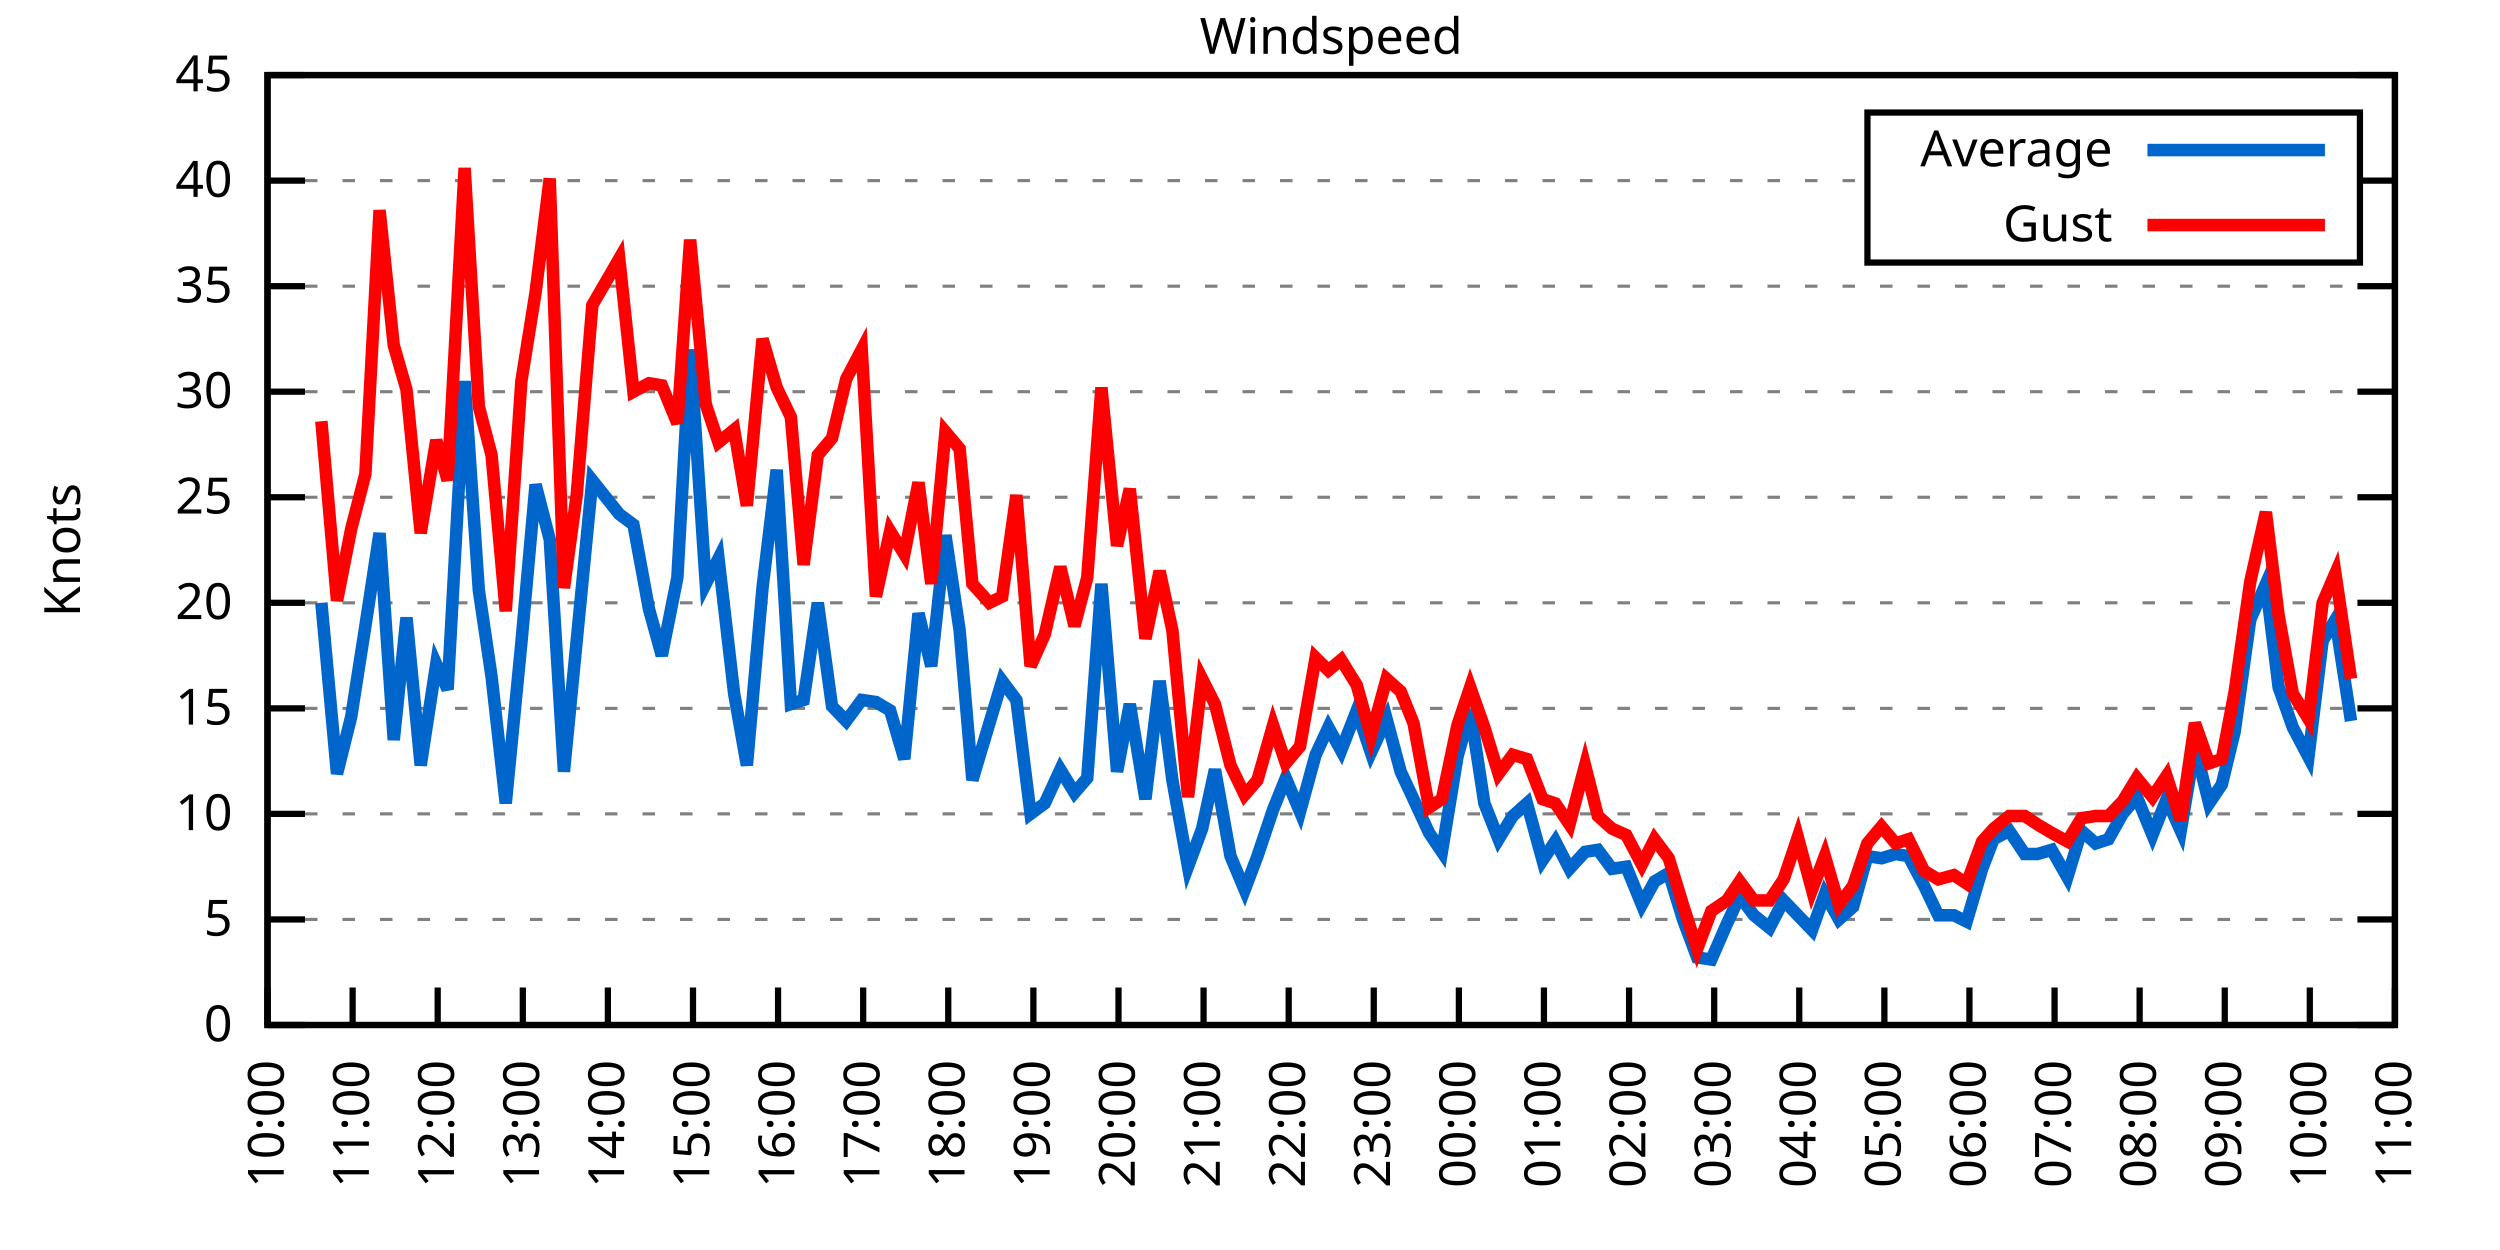
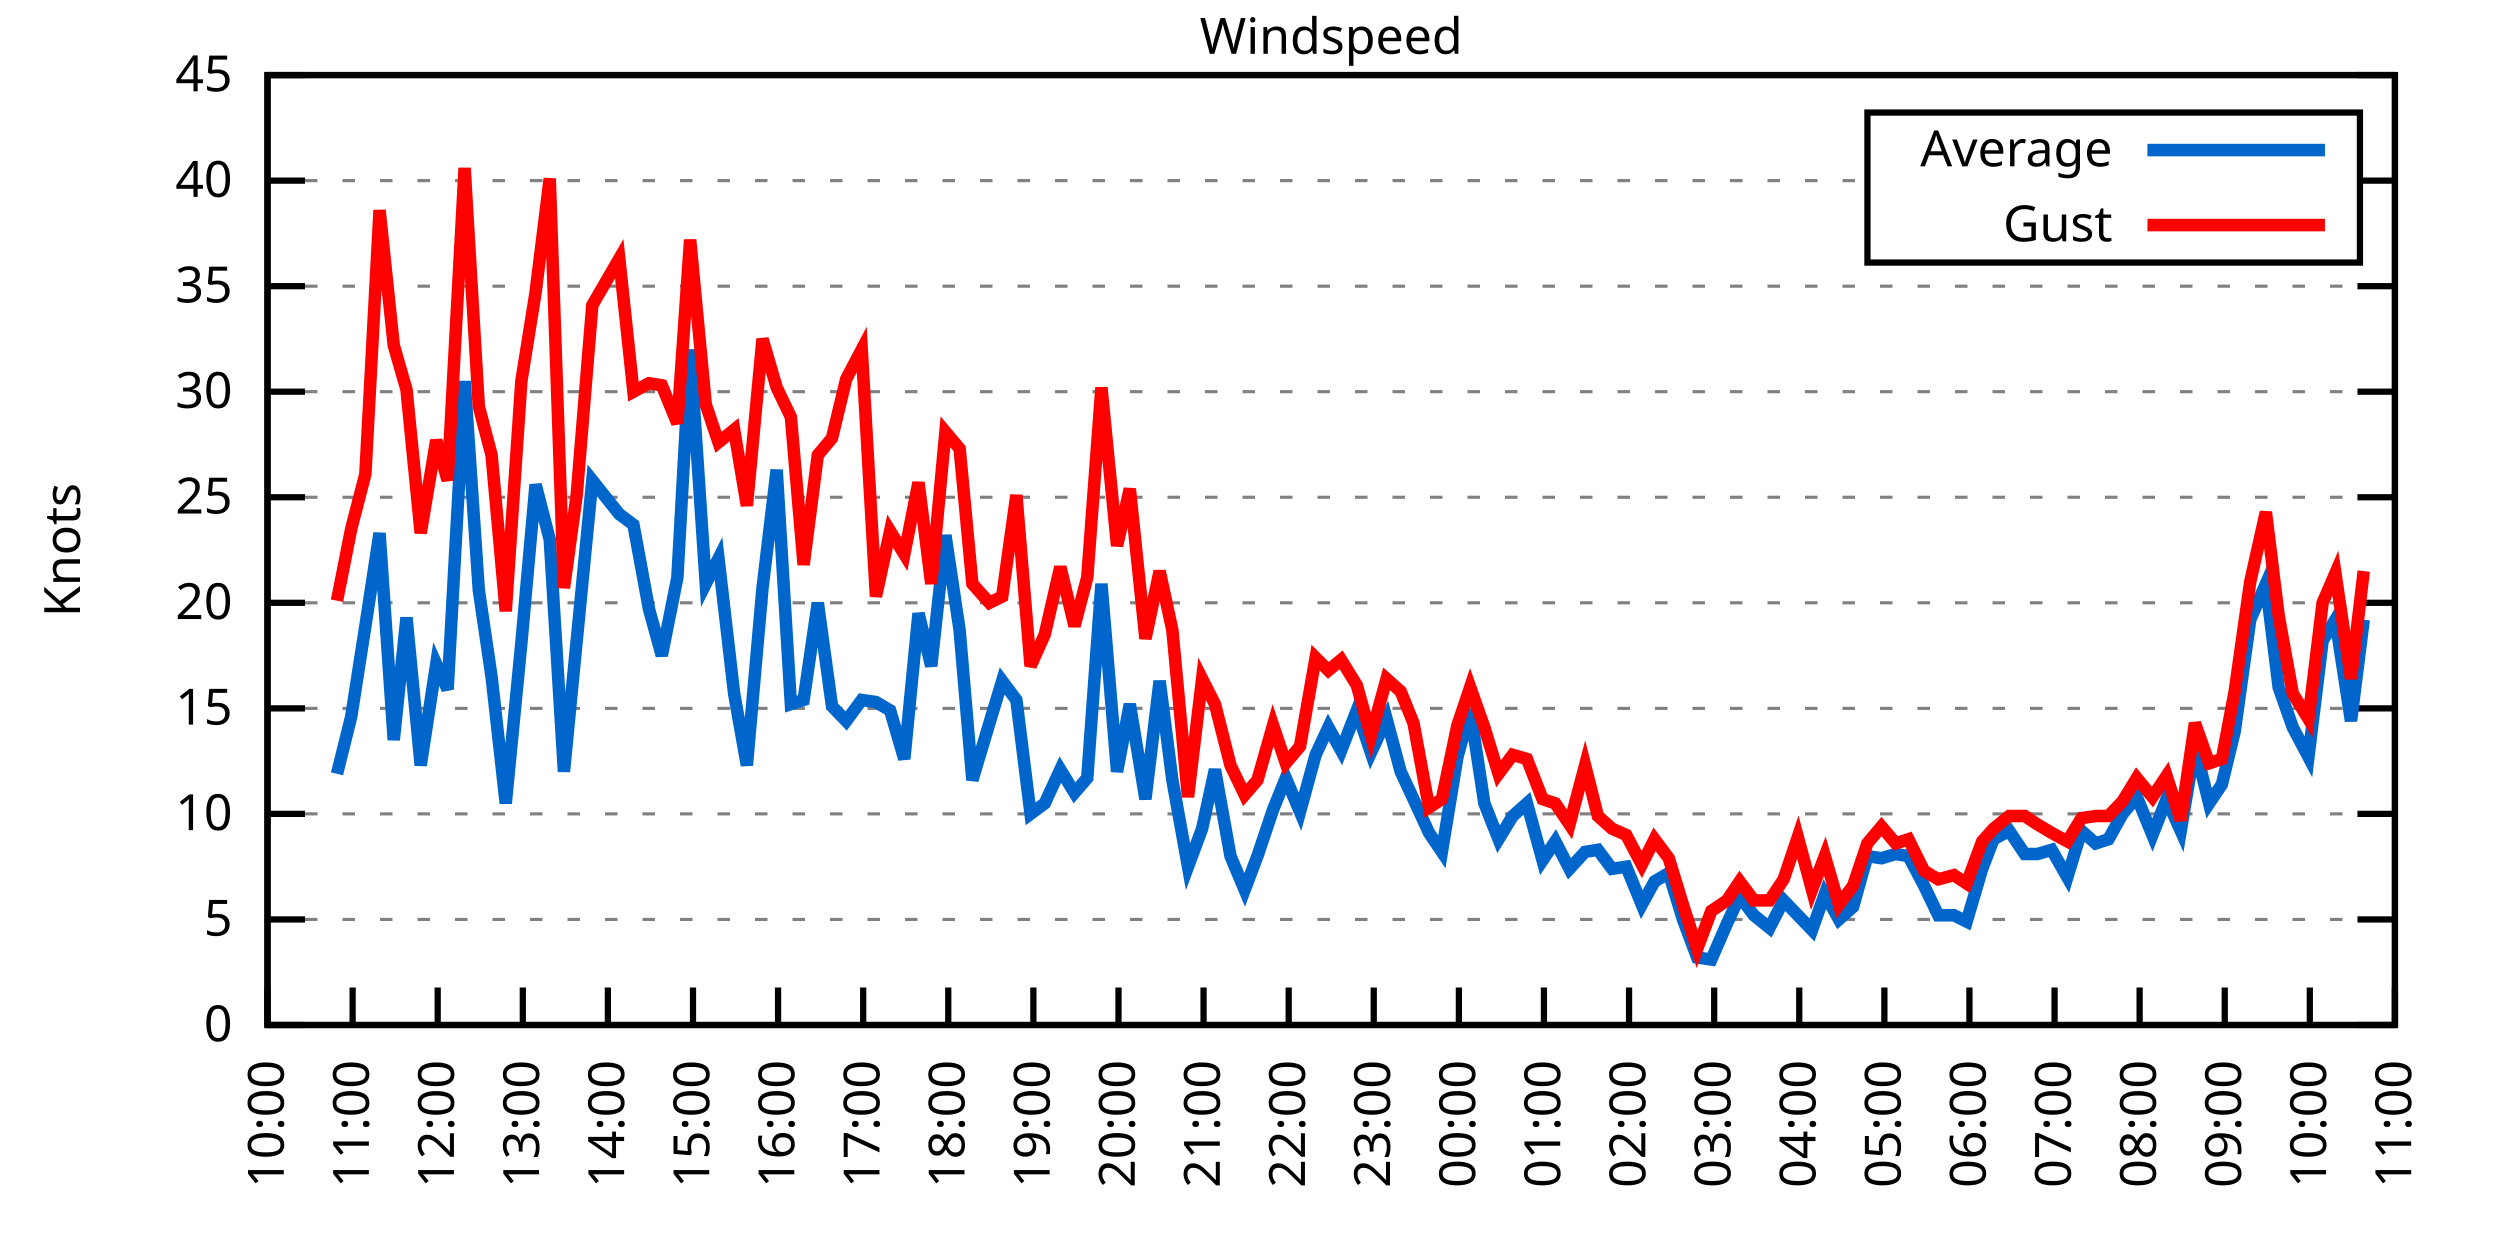
<svg xmlns="http://www.w3.org/2000/svg" xmlns:xlink="http://www.w3.org/1999/xlink" width="400" height="200" viewBox="0 0 400 200">
  <g id="gnuplot_canvas">
    <rect x="0" y="0" width="400" height="200" fill="none" />
    <defs>
      <circle id="gpDot" r="0.5" stroke-width="0.5" stroke="currentColor" />
      <path id="gpPt0" stroke-width="0.333" stroke="currentColor" d="M-1,0 h2 M0,-1 v2" />
      <path id="gpPt1" stroke-width="0.333" stroke="currentColor" d="M-1,-1 L1,1 M1,-1 L-1,1" />
      <path id="gpPt2" stroke-width="0.333" stroke="currentColor" d="M-1,0 L1,0 M0,-1 L0,1 M-1,-1 L1,1 M-1,1 L1,-1" />
      <rect id="gpPt3" stroke-width="0.333" stroke="currentColor" x="-1" y="-1" width="2" height="2" />
      <rect id="gpPt4" stroke-width="0.333" stroke="currentColor" fill="currentColor" x="-1" y="-1" width="2" height="2" />
      <circle id="gpPt5" stroke-width="0.333" stroke="currentColor" cx="0" cy="0" r="1" />
      <use xlink:href="#gpPt5" id="gpPt6" fill="currentColor" stroke="none" />
      <path id="gpPt7" stroke-width="0.333" stroke="currentColor" d="M0,-1.33 L-1.33,0.67 L1.33,0.67 z" />
      <use xlink:href="#gpPt7" id="gpPt8" fill="currentColor" stroke="none" />
      <use xlink:href="#gpPt7" id="gpPt9" stroke="currentColor" transform="rotate(180)" />
      <use xlink:href="#gpPt9" id="gpPt10" fill="currentColor" stroke="none" />
      <use xlink:href="#gpPt3" id="gpPt11" stroke="currentColor" transform="rotate(45)" />
      <use xlink:href="#gpPt11" id="gpPt12" fill="currentColor" stroke="none" />
      <path id="gpPt13" stroke-width="0.333" stroke="currentColor" d="M0,1.330 L1.265,0.411 L0.782,-1.067 L-0.782,-1.076 L-1.265,0.411 z" />
      <use xlink:href="#gpPt13" id="gpPt14" fill="currentColor" stroke="none" />
      <filter id="textbox" filterUnits="objectBoundingBox" x="0" y="0" height="1" width="1">
        <feFlood flood-color="white" flood-opacity="1" result="bgnd" />
        <feComposite in="SourceGraphic" in2="bgnd" operator="atop" />
      </filter>
      <filter id="greybox" filterUnits="objectBoundingBox" x="0" y="0" height="1" width="1">
        <feFlood flood-color="lightgrey" flood-opacity="1" result="grey" />
        <feComposite in="SourceGraphic" in2="grey" operator="atop" />
      </filter>
    </defs>
    <g fill="none" color="white" stroke="currentColor" stroke-width="1.00" stroke-linecap="butt" stroke-linejoin="miter">
</g>
    <g fill="none" color="black" stroke="currentColor" stroke-width="1.00" stroke-linecap="butt" stroke-linejoin="miter">
      <g stroke="none" shape-rendering="crispEdges">
        <polygon fill="rgb(255, 255, 255)" points="42.80,164.00 383.18,164.00 383.18,12.02 42.80,12.02 " />
      </g>
    </g>
    <g fill="none" color="black" stroke="currentColor" stroke-width="1.00" stroke-linecap="butt" stroke-linejoin="miter">
</g>
    <g fill="none" color="black" stroke="black" stroke-width="0.50" stroke-linecap="butt" stroke-linejoin="miter">
</g>
    <g fill="none" color="gray" stroke="currentColor" stroke-width="0.50" stroke-linecap="butt" stroke-linejoin="miter">
      <path stroke="gray" stroke-dasharray="2,4" class="gridline" d="M42.80,164.00 L383.19,164.00  " />
    </g>
    <g fill="none" color="gray" stroke="gray" stroke-width="1.00" stroke-linecap="butt" stroke-linejoin="miter">
</g>
    <g fill="none" color="black" stroke="currentColor" stroke-width="1.00" stroke-linecap="butt" stroke-linejoin="miter">
      <path stroke="black" d="M42.80,164.00 L48.80,164.00 M383.19,164.00 L377.19,164.00  " />
      <g transform="translate(37.20,166.60)" stroke="none" fill="black" font-family="Sans" font-size="8.00" text-anchor="end">
        <text>
          <tspan font-family="Sans"> 0</tspan>
        </text>
      </g>
    </g>
    <g fill="none" color="black" stroke="currentColor" stroke-width="1.00" stroke-linecap="butt" stroke-linejoin="miter">
</g>
    <g fill="none" color="black" stroke="black" stroke-width="0.50" stroke-linecap="butt" stroke-linejoin="miter">
</g>
    <g fill="none" color="gray" stroke="currentColor" stroke-width="0.50" stroke-linecap="butt" stroke-linejoin="miter">
      <path stroke="gray" stroke-dasharray="2,4" class="gridline" d="M42.80,147.11 L383.19,147.11  " />
    </g>
    <g fill="none" color="gray" stroke="gray" stroke-width="1.00" stroke-linecap="butt" stroke-linejoin="miter">
</g>
    <g fill="none" color="black" stroke="currentColor" stroke-width="1.00" stroke-linecap="butt" stroke-linejoin="miter">
      <path stroke="black" d="M42.80,147.11 L48.80,147.11 M383.19,147.11 L377.19,147.11  " />
      <g transform="translate(37.20,149.71)" stroke="none" fill="black" font-family="Sans" font-size="8.00" text-anchor="end">
        <text>
          <tspan font-family="Sans"> 5</tspan>
        </text>
      </g>
    </g>
    <g fill="none" color="black" stroke="currentColor" stroke-width="1.00" stroke-linecap="butt" stroke-linejoin="miter">
</g>
    <g fill="none" color="black" stroke="black" stroke-width="0.50" stroke-linecap="butt" stroke-linejoin="miter">
</g>
    <g fill="none" color="gray" stroke="currentColor" stroke-width="0.50" stroke-linecap="butt" stroke-linejoin="miter">
      <path stroke="gray" stroke-dasharray="2,4" class="gridline" d="M42.80,130.22 L383.19,130.22  " />
    </g>
    <g fill="none" color="gray" stroke="gray" stroke-width="1.00" stroke-linecap="butt" stroke-linejoin="miter">
</g>
    <g fill="none" color="black" stroke="currentColor" stroke-width="1.00" stroke-linecap="butt" stroke-linejoin="miter">
      <path stroke="black" d="M42.80,130.22 L48.80,130.22 M383.19,130.22 L377.19,130.22  " />
      <g transform="translate(37.20,132.82)" stroke="none" fill="black" font-family="Sans" font-size="8.00" text-anchor="end">
        <text>
          <tspan font-family="Sans"> 10</tspan>
        </text>
      </g>
    </g>
    <g fill="none" color="black" stroke="currentColor" stroke-width="1.00" stroke-linecap="butt" stroke-linejoin="miter">
</g>
    <g fill="none" color="black" stroke="black" stroke-width="0.50" stroke-linecap="butt" stroke-linejoin="miter">
</g>
    <g fill="none" color="gray" stroke="currentColor" stroke-width="0.50" stroke-linecap="butt" stroke-linejoin="miter">
      <path stroke="gray" stroke-dasharray="2,4" class="gridline" d="M42.80,113.34 L383.19,113.34  " />
    </g>
    <g fill="none" color="gray" stroke="gray" stroke-width="1.00" stroke-linecap="butt" stroke-linejoin="miter">
</g>
    <g fill="none" color="black" stroke="currentColor" stroke-width="1.00" stroke-linecap="butt" stroke-linejoin="miter">
      <path stroke="black" d="M42.80,113.34 L48.80,113.34 M383.19,113.34 L377.19,113.34  " />
      <g transform="translate(37.20,115.94)" stroke="none" fill="black" font-family="Sans" font-size="8.00" text-anchor="end">
        <text>
          <tspan font-family="Sans"> 15</tspan>
        </text>
      </g>
    </g>
    <g fill="none" color="black" stroke="currentColor" stroke-width="1.00" stroke-linecap="butt" stroke-linejoin="miter">
</g>
    <g fill="none" color="black" stroke="black" stroke-width="0.50" stroke-linecap="butt" stroke-linejoin="miter">
</g>
    <g fill="none" color="gray" stroke="currentColor" stroke-width="0.50" stroke-linecap="butt" stroke-linejoin="miter">
      <path stroke="gray" stroke-dasharray="2,4" class="gridline" d="M42.80,96.45 L383.19,96.45  " />
    </g>
    <g fill="none" color="gray" stroke="gray" stroke-width="1.00" stroke-linecap="butt" stroke-linejoin="miter">
</g>
    <g fill="none" color="black" stroke="currentColor" stroke-width="1.00" stroke-linecap="butt" stroke-linejoin="miter">
      <path stroke="black" d="M42.80,96.45 L48.80,96.45 M383.19,96.45 L377.19,96.45  " />
      <g transform="translate(37.20,99.05)" stroke="none" fill="black" font-family="Sans" font-size="8.00" text-anchor="end">
        <text>
          <tspan font-family="Sans"> 20</tspan>
        </text>
      </g>
    </g>
    <g fill="none" color="black" stroke="currentColor" stroke-width="1.00" stroke-linecap="butt" stroke-linejoin="miter">
</g>
    <g fill="none" color="black" stroke="black" stroke-width="0.50" stroke-linecap="butt" stroke-linejoin="miter">
</g>
    <g fill="none" color="gray" stroke="currentColor" stroke-width="0.50" stroke-linecap="butt" stroke-linejoin="miter">
      <path stroke="gray" stroke-dasharray="2,4" class="gridline" d="M42.80,79.56 L383.19,79.56  " />
    </g>
    <g fill="none" color="gray" stroke="gray" stroke-width="1.00" stroke-linecap="butt" stroke-linejoin="miter">
</g>
    <g fill="none" color="black" stroke="currentColor" stroke-width="1.00" stroke-linecap="butt" stroke-linejoin="miter">
      <path stroke="black" d="M42.80,79.56 L48.80,79.56 M383.19,79.56 L377.19,79.56  " />
      <g transform="translate(37.20,82.16)" stroke="none" fill="black" font-family="Sans" font-size="8.00" text-anchor="end">
        <text>
          <tspan font-family="Sans"> 25</tspan>
        </text>
      </g>
    </g>
    <g fill="none" color="black" stroke="currentColor" stroke-width="1.00" stroke-linecap="butt" stroke-linejoin="miter">
</g>
    <g fill="none" color="black" stroke="black" stroke-width="0.50" stroke-linecap="butt" stroke-linejoin="miter">
</g>
    <g fill="none" color="gray" stroke="currentColor" stroke-width="0.50" stroke-linecap="butt" stroke-linejoin="miter">
      <path stroke="gray" stroke-dasharray="2,4" class="gridline" d="M42.80,62.67 L383.19,62.67  " />
    </g>
    <g fill="none" color="gray" stroke="gray" stroke-width="1.00" stroke-linecap="butt" stroke-linejoin="miter">
</g>
    <g fill="none" color="black" stroke="currentColor" stroke-width="1.00" stroke-linecap="butt" stroke-linejoin="miter">
      <path stroke="black" d="M42.80,62.67 L48.80,62.67 M383.19,62.67 L377.19,62.67  " />
      <g transform="translate(37.20,65.27)" stroke="none" fill="black" font-family="Sans" font-size="8.00" text-anchor="end">
        <text>
          <tspan font-family="Sans"> 30</tspan>
        </text>
      </g>
    </g>
    <g fill="none" color="black" stroke="currentColor" stroke-width="1.00" stroke-linecap="butt" stroke-linejoin="miter">
</g>
    <g fill="none" color="black" stroke="black" stroke-width="0.50" stroke-linecap="butt" stroke-linejoin="miter">
</g>
    <g fill="none" color="gray" stroke="currentColor" stroke-width="0.50" stroke-linecap="butt" stroke-linejoin="miter">
      <path stroke="gray" stroke-dasharray="2,4" class="gridline" d="M42.80,45.79 L383.19,45.79  " />
    </g>
    <g fill="none" color="gray" stroke="gray" stroke-width="1.00" stroke-linecap="butt" stroke-linejoin="miter">
</g>
    <g fill="none" color="black" stroke="currentColor" stroke-width="1.00" stroke-linecap="butt" stroke-linejoin="miter">
      <path stroke="black" d="M42.80,45.79 L48.80,45.79 M383.19,45.79 L377.19,45.79  " />
      <g transform="translate(37.20,48.39)" stroke="none" fill="black" font-family="Sans" font-size="8.00" text-anchor="end">
        <text>
          <tspan font-family="Sans"> 35</tspan>
        </text>
      </g>
    </g>
    <g fill="none" color="black" stroke="currentColor" stroke-width="1.00" stroke-linecap="butt" stroke-linejoin="miter">
</g>
    <g fill="none" color="black" stroke="black" stroke-width="0.50" stroke-linecap="butt" stroke-linejoin="miter">
</g>
    <g fill="none" color="gray" stroke="currentColor" stroke-width="0.50" stroke-linecap="butt" stroke-linejoin="miter">
      <path stroke="gray" stroke-dasharray="2,4" class="gridline" d="M42.80,28.90 L298.79,28.90 M377.59,28.90 L383.19,28.90  " />
    </g>
    <g fill="none" color="gray" stroke="gray" stroke-width="1.00" stroke-linecap="butt" stroke-linejoin="miter">
</g>
    <g fill="none" color="black" stroke="currentColor" stroke-width="1.00" stroke-linecap="butt" stroke-linejoin="miter">
      <path stroke="black" d="M42.80,28.90 L48.80,28.90 M383.19,28.90 L377.19,28.90  " />
      <g transform="translate(37.20,31.50)" stroke="none" fill="black" font-family="Sans" font-size="8.00" text-anchor="end">
        <text>
          <tspan font-family="Sans"> 40</tspan>
        </text>
      </g>
    </g>
    <g fill="none" color="black" stroke="currentColor" stroke-width="1.00" stroke-linecap="butt" stroke-linejoin="miter">
</g>
    <g fill="none" color="black" stroke="black" stroke-width="0.50" stroke-linecap="butt" stroke-linejoin="miter">
</g>
    <g fill="none" color="gray" stroke="currentColor" stroke-width="0.50" stroke-linecap="butt" stroke-linejoin="miter">
      <path stroke="gray" stroke-dasharray="2,4" class="gridline" d="M42.80,12.01 L383.19,12.01  " />
    </g>
    <g fill="none" color="gray" stroke="gray" stroke-width="1.00" stroke-linecap="butt" stroke-linejoin="miter">
</g>
    <g fill="none" color="black" stroke="currentColor" stroke-width="1.00" stroke-linecap="butt" stroke-linejoin="miter">
      <path stroke="black" d="M42.80,12.01 L48.80,12.01 M383.19,12.01 L377.19,12.01  " />
      <g transform="translate(37.20,14.61)" stroke="none" fill="black" font-family="Sans" font-size="8.00" text-anchor="end">
        <text>
          <tspan font-family="Sans"> 45</tspan>
        </text>
      </g>
    </g>
    <g fill="none" color="black" stroke="currentColor" stroke-width="1.00" stroke-linecap="butt" stroke-linejoin="miter">
      <path stroke="black" d="M42.80,164.00 L42.80,158.00  " />
      <g transform="translate(45.40,169.60) rotate(270.00)" stroke="none" fill="black" font-family="Sans" font-size="8.00" text-anchor="end">
        <text>
          <tspan font-family="Sans">10:00</tspan>
        </text>
      </g>
    </g>
    <g fill="none" color="black" stroke="currentColor" stroke-width="1.00" stroke-linecap="butt" stroke-linejoin="miter">
      <path stroke="black" d="M56.42,164.00 L56.42,158.00  " />
      <g transform="translate(59.02,169.60) rotate(270.00)" stroke="none" fill="black" font-family="Sans" font-size="8.00" text-anchor="end">
        <text>
          <tspan font-family="Sans">11:00</tspan>
        </text>
      </g>
    </g>
    <g fill="none" color="black" stroke="currentColor" stroke-width="1.00" stroke-linecap="butt" stroke-linejoin="miter">
      <path stroke="black" d="M70.03,164.00 L70.03,158.00  " />
      <g transform="translate(72.63,169.60) rotate(270.00)" stroke="none" fill="black" font-family="Sans" font-size="8.00" text-anchor="end">
        <text>
          <tspan font-family="Sans">12:00</tspan>
        </text>
      </g>
    </g>
    <g fill="none" color="black" stroke="currentColor" stroke-width="1.00" stroke-linecap="butt" stroke-linejoin="miter">
      <path stroke="black" d="M83.65,164.00 L83.65,158.00  " />
      <g transform="translate(86.25,169.60) rotate(270.00)" stroke="none" fill="black" font-family="Sans" font-size="8.00" text-anchor="end">
        <text>
          <tspan font-family="Sans">13:00</tspan>
        </text>
      </g>
    </g>
    <g fill="none" color="black" stroke="currentColor" stroke-width="1.00" stroke-linecap="butt" stroke-linejoin="miter">
      <path stroke="black" d="M97.26,164.00 L97.26,158.00  " />
      <g transform="translate(99.86,169.60) rotate(270.00)" stroke="none" fill="black" font-family="Sans" font-size="8.00" text-anchor="end">
        <text>
          <tspan font-family="Sans">14:00</tspan>
        </text>
      </g>
    </g>
    <g fill="none" color="black" stroke="currentColor" stroke-width="1.00" stroke-linecap="butt" stroke-linejoin="miter">
      <path stroke="black" d="M110.88,164.00 L110.88,158.00  " />
      <g transform="translate(113.48,169.60) rotate(270.00)" stroke="none" fill="black" font-family="Sans" font-size="8.00" text-anchor="end">
        <text>
          <tspan font-family="Sans">15:00</tspan>
        </text>
      </g>
    </g>
    <g fill="none" color="black" stroke="currentColor" stroke-width="1.00" stroke-linecap="butt" stroke-linejoin="miter">
      <path stroke="black" d="M124.49,164.00 L124.49,158.00  " />
      <g transform="translate(127.09,169.60) rotate(270.00)" stroke="none" fill="black" font-family="Sans" font-size="8.00" text-anchor="end">
        <text>
          <tspan font-family="Sans">16:00</tspan>
        </text>
      </g>
    </g>
    <g fill="none" color="black" stroke="currentColor" stroke-width="1.00" stroke-linecap="butt" stroke-linejoin="miter">
      <path stroke="black" d="M138.11,164.00 L138.11,158.00  " />
      <g transform="translate(140.71,169.60) rotate(270.00)" stroke="none" fill="black" font-family="Sans" font-size="8.00" text-anchor="end">
        <text>
          <tspan font-family="Sans">17:00</tspan>
        </text>
      </g>
    </g>
    <g fill="none" color="black" stroke="currentColor" stroke-width="1.00" stroke-linecap="butt" stroke-linejoin="miter">
      <path stroke="black" d="M151.72,164.00 L151.72,158.00  " />
      <g transform="translate(154.32,169.60) rotate(270.00)" stroke="none" fill="black" font-family="Sans" font-size="8.00" text-anchor="end">
        <text>
          <tspan font-family="Sans">18:00</tspan>
        </text>
      </g>
    </g>
    <g fill="none" color="black" stroke="currentColor" stroke-width="1.00" stroke-linecap="butt" stroke-linejoin="miter">
      <path stroke="black" d="M165.34,164.00 L165.34,158.00  " />
      <g transform="translate(167.94,169.60) rotate(270.00)" stroke="none" fill="black" font-family="Sans" font-size="8.00" text-anchor="end">
        <text>
          <tspan font-family="Sans">19:00</tspan>
        </text>
      </g>
    </g>
    <g fill="none" color="black" stroke="currentColor" stroke-width="1.00" stroke-linecap="butt" stroke-linejoin="miter">
      <path stroke="black" d="M178.96,164.00 L178.96,158.00  " />
      <g transform="translate(181.56,169.60) rotate(270.00)" stroke="none" fill="black" font-family="Sans" font-size="8.00" text-anchor="end">
        <text>
          <tspan font-family="Sans">20:00</tspan>
        </text>
      </g>
    </g>
    <g fill="none" color="black" stroke="currentColor" stroke-width="1.00" stroke-linecap="butt" stroke-linejoin="miter">
      <path stroke="black" d="M192.57,164.00 L192.57,158.00  " />
      <g transform="translate(195.17,169.60) rotate(270.00)" stroke="none" fill="black" font-family="Sans" font-size="8.00" text-anchor="end">
        <text>
          <tspan font-family="Sans">21:00</tspan>
        </text>
      </g>
    </g>
    <g fill="none" color="black" stroke="currentColor" stroke-width="1.00" stroke-linecap="butt" stroke-linejoin="miter">
      <path stroke="black" d="M206.19,164.00 L206.19,158.00  " />
      <g transform="translate(208.79,169.60) rotate(270.00)" stroke="none" fill="black" font-family="Sans" font-size="8.00" text-anchor="end">
        <text>
          <tspan font-family="Sans">22:00</tspan>
        </text>
      </g>
    </g>
    <g fill="none" color="black" stroke="currentColor" stroke-width="1.00" stroke-linecap="butt" stroke-linejoin="miter">
      <path stroke="black" d="M219.80,164.00 L219.80,158.00  " />
      <g transform="translate(222.40,169.60) rotate(270.00)" stroke="none" fill="black" font-family="Sans" font-size="8.00" text-anchor="end">
        <text>
          <tspan font-family="Sans">23:00</tspan>
        </text>
      </g>
    </g>
    <g fill="none" color="black" stroke="currentColor" stroke-width="1.00" stroke-linecap="butt" stroke-linejoin="miter">
      <path stroke="black" d="M233.42,164.00 L233.42,158.00  " />
      <g transform="translate(236.02,169.60) rotate(270.00)" stroke="none" fill="black" font-family="Sans" font-size="8.00" text-anchor="end">
        <text>
          <tspan font-family="Sans">00:00</tspan>
        </text>
      </g>
    </g>
    <g fill="none" color="black" stroke="currentColor" stroke-width="1.00" stroke-linecap="butt" stroke-linejoin="miter">
      <path stroke="black" d="M247.03,164.00 L247.03,158.00  " />
      <g transform="translate(249.63,169.60) rotate(270.00)" stroke="none" fill="black" font-family="Sans" font-size="8.00" text-anchor="end">
        <text>
          <tspan font-family="Sans">01:00</tspan>
        </text>
      </g>
    </g>
    <g fill="none" color="black" stroke="currentColor" stroke-width="1.00" stroke-linecap="butt" stroke-linejoin="miter">
      <path stroke="black" d="M260.65,164.00 L260.65,158.00  " />
      <g transform="translate(263.25,169.60) rotate(270.00)" stroke="none" fill="black" font-family="Sans" font-size="8.00" text-anchor="end">
        <text>
          <tspan font-family="Sans">02:00</tspan>
        </text>
      </g>
    </g>
    <g fill="none" color="black" stroke="currentColor" stroke-width="1.00" stroke-linecap="butt" stroke-linejoin="miter">
      <path stroke="black" d="M274.27,164.00 L274.27,158.00  " />
      <g transform="translate(276.87,169.60) rotate(270.00)" stroke="none" fill="black" font-family="Sans" font-size="8.00" text-anchor="end">
        <text>
          <tspan font-family="Sans">03:00</tspan>
        </text>
      </g>
    </g>
    <g fill="none" color="black" stroke="currentColor" stroke-width="1.00" stroke-linecap="butt" stroke-linejoin="miter">
      <path stroke="black" d="M287.88,164.00 L287.88,158.00  " />
      <g transform="translate(290.48,169.60) rotate(270.00)" stroke="none" fill="black" font-family="Sans" font-size="8.00" text-anchor="end">
        <text>
          <tspan font-family="Sans">04:00</tspan>
        </text>
      </g>
    </g>
    <g fill="none" color="black" stroke="currentColor" stroke-width="1.00" stroke-linecap="butt" stroke-linejoin="miter">
      <path stroke="black" d="M301.50,164.00 L301.50,158.00  " />
      <g transform="translate(304.10,169.60) rotate(270.00)" stroke="none" fill="black" font-family="Sans" font-size="8.00" text-anchor="end">
        <text>
          <tspan font-family="Sans">05:00</tspan>
        </text>
      </g>
    </g>
    <g fill="none" color="black" stroke="currentColor" stroke-width="1.00" stroke-linecap="butt" stroke-linejoin="miter">
      <path stroke="black" d="M315.11,164.00 L315.11,158.00  " />
      <g transform="translate(317.71,169.60) rotate(270.00)" stroke="none" fill="black" font-family="Sans" font-size="8.00" text-anchor="end">
        <text>
          <tspan font-family="Sans">06:00</tspan>
        </text>
      </g>
    </g>
    <g fill="none" color="black" stroke="currentColor" stroke-width="1.00" stroke-linecap="butt" stroke-linejoin="miter">
      <path stroke="black" d="M328.73,164.00 L328.73,158.00  " />
      <g transform="translate(331.33,169.60) rotate(270.00)" stroke="none" fill="black" font-family="Sans" font-size="8.00" text-anchor="end">
        <text>
          <tspan font-family="Sans">07:00</tspan>
        </text>
      </g>
    </g>
    <g fill="none" color="black" stroke="currentColor" stroke-width="1.00" stroke-linecap="butt" stroke-linejoin="miter">
      <path stroke="black" d="M342.34,164.00 L342.34,158.00  " />
      <g transform="translate(344.94,169.60) rotate(270.00)" stroke="none" fill="black" font-family="Sans" font-size="8.00" text-anchor="end">
        <text>
          <tspan font-family="Sans">08:00</tspan>
        </text>
      </g>
    </g>
    <g fill="none" color="black" stroke="currentColor" stroke-width="1.00" stroke-linecap="butt" stroke-linejoin="miter">
      <path stroke="black" d="M355.96,164.00 L355.96,158.00  " />
      <g transform="translate(358.56,169.60) rotate(270.00)" stroke="none" fill="black" font-family="Sans" font-size="8.00" text-anchor="end">
        <text>
          <tspan font-family="Sans">09:00</tspan>
        </text>
      </g>
    </g>
    <g fill="none" color="black" stroke="currentColor" stroke-width="1.00" stroke-linecap="butt" stroke-linejoin="miter">
      <path stroke="black" d="M369.57,164.00 L369.57,158.00  " />
      <g transform="translate(372.17,169.60) rotate(270.00)" stroke="none" fill="black" font-family="Sans" font-size="8.00" text-anchor="end">
        <text>
          <tspan font-family="Sans">10:00</tspan>
        </text>
      </g>
    </g>
    <g fill="none" color="black" stroke="currentColor" stroke-width="1.00" stroke-linecap="butt" stroke-linejoin="miter">
      <path stroke="black" d="M383.19,164.00 L383.19,158.00  " />
      <g transform="translate(385.79,169.60) rotate(270.00)" stroke="none" fill="black" font-family="Sans" font-size="8.00" text-anchor="end">
        <text>
          <tspan font-family="Sans">11:00</tspan>
        </text>
      </g>
    </g>
    <g fill="none" color="black" stroke="currentColor" stroke-width="1.00" stroke-linecap="butt" stroke-linejoin="miter">
</g>
    <g fill="none" color="black" stroke="currentColor" stroke-width="1.00" stroke-linecap="butt" stroke-linejoin="miter">
      <path stroke="black" d="M42.80,12.01 L42.80,164.00 L383.19,164.00 L383.19,12.01 L42.80,12.01 Z  " />
    </g>
    <g fill="none" color="black" stroke="currentColor" stroke-width="1.00" stroke-linecap="butt" stroke-linejoin="miter">
</g>
    <g fill="none" color="black" stroke="currentColor" stroke-width="1.00" stroke-linecap="butt" stroke-linejoin="miter">
      <path stroke="black" d="M298.79,42.01 L298.79,18.01 L377.59,18.01 L377.59,42.01 L298.79,42.01 Z  " />
    </g>
    <g id="Windspeed_plot_1">
      <g fill="none" color="white" stroke="black" stroke-width="2.00" stroke-linecap="butt" stroke-linejoin="miter">
</g>
      <g fill="none" color="black" stroke="currentColor" stroke-width="2.00" stroke-linecap="butt" stroke-linejoin="miter">
        <g transform="translate(337.99,26.61)" stroke="none" fill="black" font-family="Sans" font-size="8.00" text-anchor="end">
          <text>
            <tspan font-family="Sans">Average</tspan>
          </text>
        </g>
      </g>
      <g fill="none" color="black" stroke="currentColor" stroke-width="2.00" stroke-linecap="butt" stroke-linejoin="miter">
-         <path stroke="rgb(  0, 102, 204)" d="M343.59,24.01 L371.99,24.01 M51.42,96.45 L53.92,123.81 L56.19,114.69 L58.46,100.16 L60.73,85.30 L63.00,118.40   L65.04,98.81 L67.31,122.46 L69.80,106.24 L71.62,110.30 L74.34,60.98 L76.61,94.42 L78.65,108.27 L80.92,128.54   L83.42,102.87 L85.69,77.53 L87.96,86.32 L90.23,123.47 L92.27,102.53 L94.77,76.86 L99.08,82.26 L101.35,83.95   L103.84,97.46 L105.89,104.89 L108.38,92.40 L110.42,55.92 L112.92,93.41 L114.96,89.36 L117.46,110.97 L119.50,122.46   L122.00,94.08 L124.27,75.17 L126.54,112.66 L128.58,111.99 L130.85,96.45 L133.12,113.00 L135.39,115.36 L137.88,111.99   L140.15,112.32 L142.42,113.67 L144.69,121.44 L146.96,98.14 L149.00,106.58 L151.27,85.64 L153.54,100.84 L155.58,124.82   L158.31,115.70 L160.35,108.95 L162.62,111.99 L164.89,130.22 L167.16,128.54 L169.65,123.13 L171.92,126.85 L173.96,124.48   L176.23,93.41 L178.73,123.47 L180.77,112.66 L183.27,127.86 L185.54,108.95 L187.58,124.82 L190.08,138.67 L192.34,132.59   L194.39,123.13 L196.88,136.98 L199.15,142.38 L201.19,136.98 L203.69,129.55 L205.73,124.48 L208.00,129.89 L210.50,120.77   L212.54,116.38 L214.58,120.09 L217.08,113.67 L219.35,120.43 L221.85,115.03 L224.11,123.47 L226.16,127.86 L228.65,133.26   L230.70,136.30 L233.19,121.11 L235.23,113.67 L237.50,128.54 L239.77,134.28 L242.04,130.56 L244.31,128.54 L246.81,137.66   L248.85,134.62 L251.12,139.01 L253.61,136.30 L255.66,135.97 L257.93,139.01 L260.20,138.67 L262.69,144.75 L264.73,141.03   L267.00,139.68 L269.27,147.11 L271.54,153.19 L273.81,153.53 L276.31,147.79 L278.35,143.40 L280.62,146.44 L283.12,148.46   L285.38,144.07 L287.65,146.44 L289.92,148.80 L291.97,143.06 L294.23,147.11 L296.50,145.09 L298.77,136.98 L301.04,137.32   L303.31,136.64 L305.35,136.98 L307.85,141.71 L310.12,146.44 L312.62,146.44 L314.66,147.45 L317.15,139.01 L318.97,134.28   L321.47,132.93 L323.96,136.64 L326.00,136.64 L328.27,135.97 L330.77,140.36 L333.04,132.93 L335.31,134.95 L337.35,134.28   L339.62,130.22 L341.89,127.52 L344.39,133.60 L346.65,127.86 L348.92,132.93 L351.19,119.42 L353.46,128.54 L355.50,125.50   L357.55,117.05 L360.04,99.15 L362.54,93.41 L364.58,109.96 L366.85,116.38 L369.35,121.11 L371.62,102.53 L373.66,99.15   L376.16,115.36  " />
+         <path stroke="rgb(  0, 102, 204)" d="M343.59,24.01 L371.99,24.01 M53.92,123.81 L56.19,114.69 L58.46,100.16 L60.73,85.30 L63.00,118.40 L65.04,98.81   L67.31,122.46 L69.80,106.24 L71.62,110.30 L74.34,60.98 L76.61,94.42 L78.65,108.27 L80.92,128.54 L83.42,102.87   L85.69,77.53 L87.96,86.32 L90.23,123.47 L92.27,102.53 L94.77,76.86 L99.08,82.26 L101.35,83.95 L103.84,97.46   L105.89,104.89 L108.38,92.40 L110.42,55.92 L112.92,93.41 L114.96,89.36 L117.46,110.97 L119.50,122.46 L122.00,94.08   L124.27,75.17 L126.54,112.66 L128.58,111.99 L130.85,96.45 L133.12,113.00 L135.39,115.36 L137.88,111.99 L140.15,112.32   L142.42,113.67 L144.69,121.44 L146.96,98.14 L149.00,106.58 L151.27,85.64 L153.54,100.84 L155.58,124.82 L158.31,115.70   L160.35,108.95 L162.62,111.99 L164.89,130.22 L167.16,128.54 L169.65,123.13 L171.92,126.85 L173.96,124.48 L176.23,93.41   L178.73,123.47 L180.77,112.66 L183.27,127.86 L185.54,108.95 L187.58,124.82 L190.08,138.67 L192.34,132.59 L194.39,123.13   L196.88,136.98 L199.15,142.38 L201.19,136.98 L203.69,129.55 L205.73,124.48 L208.00,129.89 L210.50,120.77 L212.54,116.38   L214.58,120.09 L217.08,113.67 L219.35,120.43 L221.85,115.03 L224.11,123.47 L226.16,127.86 L228.65,133.26 L230.70,136.30   L233.19,121.11 L235.23,113.67 L237.50,128.54 L239.77,134.28 L242.04,130.56 L244.31,128.54 L246.81,137.66 L248.85,134.62   L251.12,139.01 L253.61,136.30 L255.66,135.97 L257.93,139.01 L260.20,138.67 L262.69,144.75 L264.73,141.03 L267.00,139.68   L269.27,147.11 L271.54,153.19 L273.81,153.53 L276.31,147.79 L278.35,143.40 L280.62,146.44 L283.12,148.46 L285.38,144.07   L287.65,146.44 L289.92,148.80 L291.97,143.06 L294.23,147.11 L296.50,145.09 L298.77,136.98 L301.04,137.32 L303.31,136.64   L305.35,136.98 L307.85,141.71 L310.12,146.44 L312.62,146.44 L314.66,147.45 L317.15,139.01 L318.97,134.28 L321.47,132.93   L323.96,136.64 L326.00,136.64 L328.27,135.97 L330.77,140.36 L333.04,132.93 L335.31,134.95 L337.35,134.28 L339.62,130.22   L341.89,127.52 L344.39,133.60 L346.65,127.86 L348.92,132.93 L351.19,119.42 L353.46,128.54 L355.50,125.50 L357.55,117.05   L360.04,99.15 L362.54,93.41 L364.58,109.96 L366.85,116.38 L369.35,121.11 L371.62,102.53 L373.66,99.15 L376.16,115.36   L378.20,99.15  " />
      </g>
    </g>
    <g id="Windspeed_plot_2">
      <g fill="none" color="black" stroke="currentColor" stroke-width="2.00" stroke-linecap="butt" stroke-linejoin="miter">
        <g transform="translate(337.99,38.61)" stroke="none" fill="black" font-family="Sans" font-size="8.00" text-anchor="end">
          <text>
            <tspan font-family="Sans">Gust</tspan>
          </text>
        </g>
      </g>
      <g fill="none" color="black" stroke="currentColor" stroke-width="2.00" stroke-linecap="butt" stroke-linejoin="miter">
-         <path stroke="rgb(255,   0,   0)" d="M343.59,36.01 L371.99,36.01 M51.42,67.40 L53.92,96.11 L56.19,84.63 L58.46,75.85 L60.73,33.63 L63.00,55.24   L65.04,62.34 L67.31,85.30 L69.80,70.44 L71.62,76.86 L74.34,26.87 L76.61,65.04 L78.65,72.81 L80.92,97.80   L83.42,60.98 L85.69,46.80 L87.96,28.56 L90.23,94.08 L92.27,79.22 L94.77,48.83 L99.08,41.39 L101.35,62.67   L103.84,61.32 L105.89,61.66 L108.38,67.74 L110.42,38.35 L112.92,64.70 L114.96,70.78 L117.46,68.75 L119.50,80.91   L122.00,54.23 L124.27,62.00 L126.54,66.73 L128.58,90.37 L130.85,72.81 L133.12,70.10 L135.39,60.65 L137.88,55.92   L140.15,95.44 L142.42,84.97 L144.69,88.68 L146.96,77.20 L149.00,93.41 L151.27,69.09 L153.54,71.79 L155.58,93.41   L158.31,96.45 L160.35,95.44 L162.62,79.22 L164.89,106.58 L167.16,101.52 L169.65,90.71 L171.92,100.16 L173.96,92.40   L176.23,62.00 L178.73,87.33 L180.77,78.21 L183.27,102.19 L185.54,91.38 L187.58,100.84 L190.08,127.52 L192.34,108.61   L194.39,112.66 L196.88,122.46 L199.15,127.18 L201.19,124.82 L203.69,116.04 L205.73,122.12 L208.00,119.42 L210.50,105.23   L212.54,107.26 L214.58,105.57 L217.08,109.62 L219.35,117.73 L221.85,108.61 L224.11,110.63 L226.16,115.70 L228.65,129.21   L230.70,127.86 L233.19,116.04 L235.23,109.96 L237.50,116.38 L239.77,123.81 L242.04,120.77 L244.31,121.44 L246.81,127.86   L248.85,128.54 L251.12,131.91 L253.61,122.46 L255.66,130.56 L257.93,132.59 L260.20,133.60 L262.69,138.33 L264.73,134.28   L267.00,137.32 L269.27,144.75 L271.54,151.84 L273.81,145.76 L276.31,144.07 L278.35,141.03 L280.62,144.07 L283.12,144.07   L285.38,140.69 L287.65,133.94 L289.92,142.38 L291.97,136.98 L294.23,144.75 L296.50,141.71 L298.77,134.95 L301.04,132.25   L303.31,134.95 L305.35,134.28 L307.85,139.34 L310.12,140.69 L312.62,140.02 L314.66,141.37 L317.15,134.62 L318.97,132.59   L321.47,130.56 L323.96,130.56 L326.00,131.91 L328.27,133.26 L330.77,134.62 L333.04,130.90 L335.31,130.56 L337.35,130.56   L339.62,128.20 L341.89,124.48 L344.39,127.52 L346.65,124.14 L348.92,131.24 L351.19,115.70 L353.46,122.12 L355.50,121.44   L357.55,110.63 L360.04,93.07 L362.54,81.93 L364.58,98.48 L366.85,110.97 L369.35,115.03 L371.62,96.45 L373.66,91.72   L376.16,108.61  " />
+         <path stroke="rgb(255,   0,   0)" d="M343.59,36.01 L371.99,36.01 M53.92,96.11 L56.19,84.63 L58.46,75.85 L60.73,33.63 L63.00,55.24 L65.04,62.34   L67.31,85.30 L69.80,70.44 L71.62,76.86 L74.34,26.87 L76.61,65.04 L78.65,72.81 L80.92,97.80 L83.42,60.98   L85.69,46.80 L87.96,28.56 L90.23,94.08 L92.27,79.22 L94.77,48.83 L99.08,41.39 L101.35,62.67 L103.84,61.32   L105.89,61.66 L108.38,67.74 L110.42,38.35 L112.92,64.70 L114.96,70.78 L117.46,68.75 L119.50,80.91 L122.00,54.23   L124.27,62.00 L126.54,66.73 L128.58,90.37 L130.85,72.81 L133.12,70.10 L135.39,60.65 L137.88,55.92 L140.15,95.44   L142.42,84.97 L144.69,88.68 L146.96,77.20 L149.00,93.41 L151.27,69.09 L153.54,71.79 L155.58,93.41 L158.31,96.45   L160.35,95.44 L162.62,79.22 L164.89,106.58 L167.16,101.52 L169.65,90.71 L171.92,100.16 L173.96,92.40 L176.23,62.00   L178.73,87.33 L180.77,78.21 L183.27,102.19 L185.54,91.38 L187.58,100.84 L190.08,127.52 L192.34,108.61 L194.39,112.66   L196.88,122.46 L199.15,127.18 L201.19,124.82 L203.69,116.04 L205.73,122.12 L208.00,119.42 L210.50,105.23 L212.54,107.26   L214.58,105.57 L217.08,109.62 L219.35,117.73 L221.85,108.61 L224.11,110.63 L226.16,115.70 L228.65,129.21 L230.70,127.86   L233.19,116.04 L235.23,109.96 L237.50,116.38 L239.77,123.81 L242.04,120.77 L244.31,121.44 L246.81,127.86 L248.85,128.54   L251.12,131.91 L253.61,122.46 L255.66,130.56 L257.93,132.59 L260.20,133.60 L262.69,138.33 L264.73,134.28 L267.00,137.32   L269.27,144.75 L271.54,151.84 L273.81,145.76 L276.31,144.07 L278.35,141.03 L280.62,144.07 L283.12,144.07 L285.38,140.69   L287.65,133.94 L289.92,142.38 L291.97,136.98 L294.23,144.75 L296.50,141.71 L298.77,134.95 L301.04,132.25 L303.31,134.95   L305.35,134.28 L307.85,139.34 L310.12,140.69 L312.62,140.02 L314.66,141.37 L317.15,134.62 L318.97,132.59 L321.47,130.56   L323.96,130.56 L326.00,131.91 L328.27,133.26 L330.77,134.62 L333.04,130.90 L335.31,130.56 L337.35,130.56 L339.62,128.20   L341.89,124.48 L344.39,127.52 L346.65,124.14 L348.92,131.24 L351.19,115.70 L353.46,122.12 L355.50,121.44 L357.55,110.63   L360.04,93.07 L362.54,81.93 L364.58,98.48 L366.85,110.97 L369.35,115.03 L371.62,96.45 L373.66,91.72 L376.16,108.61   L378.20,91.38  " />
      </g>
    </g>
    <g fill="none" color="black" stroke="currentColor" stroke-width="2.00" stroke-linecap="butt" stroke-linejoin="miter">
</g>
    <g fill="none" color="black" stroke="black" stroke-width="1.00" stroke-linecap="butt" stroke-linejoin="miter">
</g>
    <g fill="none" color="black" stroke="currentColor" stroke-width="1.00" stroke-linecap="butt" stroke-linejoin="miter">
      <path stroke="black" d="M42.80,12.01 L42.80,164.00 L383.19,164.00 L383.19,12.01 L42.80,12.01 Z  " />
      <g transform="translate(12.80,88.01) rotate(270.00)" stroke="none" fill="black" font-family="Sans" font-size="8.00" text-anchor="middle">
        <text>
          <tspan font-family="Sans">Knots</tspan>
        </text>
      </g>
    </g>
    <g fill="none" color="black" stroke="currentColor" stroke-width="1.00" stroke-linecap="butt" stroke-linejoin="miter">
</g>
    <g fill="none" color="black" stroke="currentColor" stroke-width="1.00" stroke-linecap="butt" stroke-linejoin="miter">
      <g transform="translate(212.99,8.61)" stroke="none" fill="black" font-family="Sans" font-size="8.00" text-anchor="middle">
        <text>
          <tspan font-family="Sans">Windspeed</tspan>
        </text>
      </g>
    </g>
    <g fill="none" color="black" stroke="currentColor" stroke-width="1.00" stroke-linecap="butt" stroke-linejoin="miter">
</g>
  </g>
</svg>
